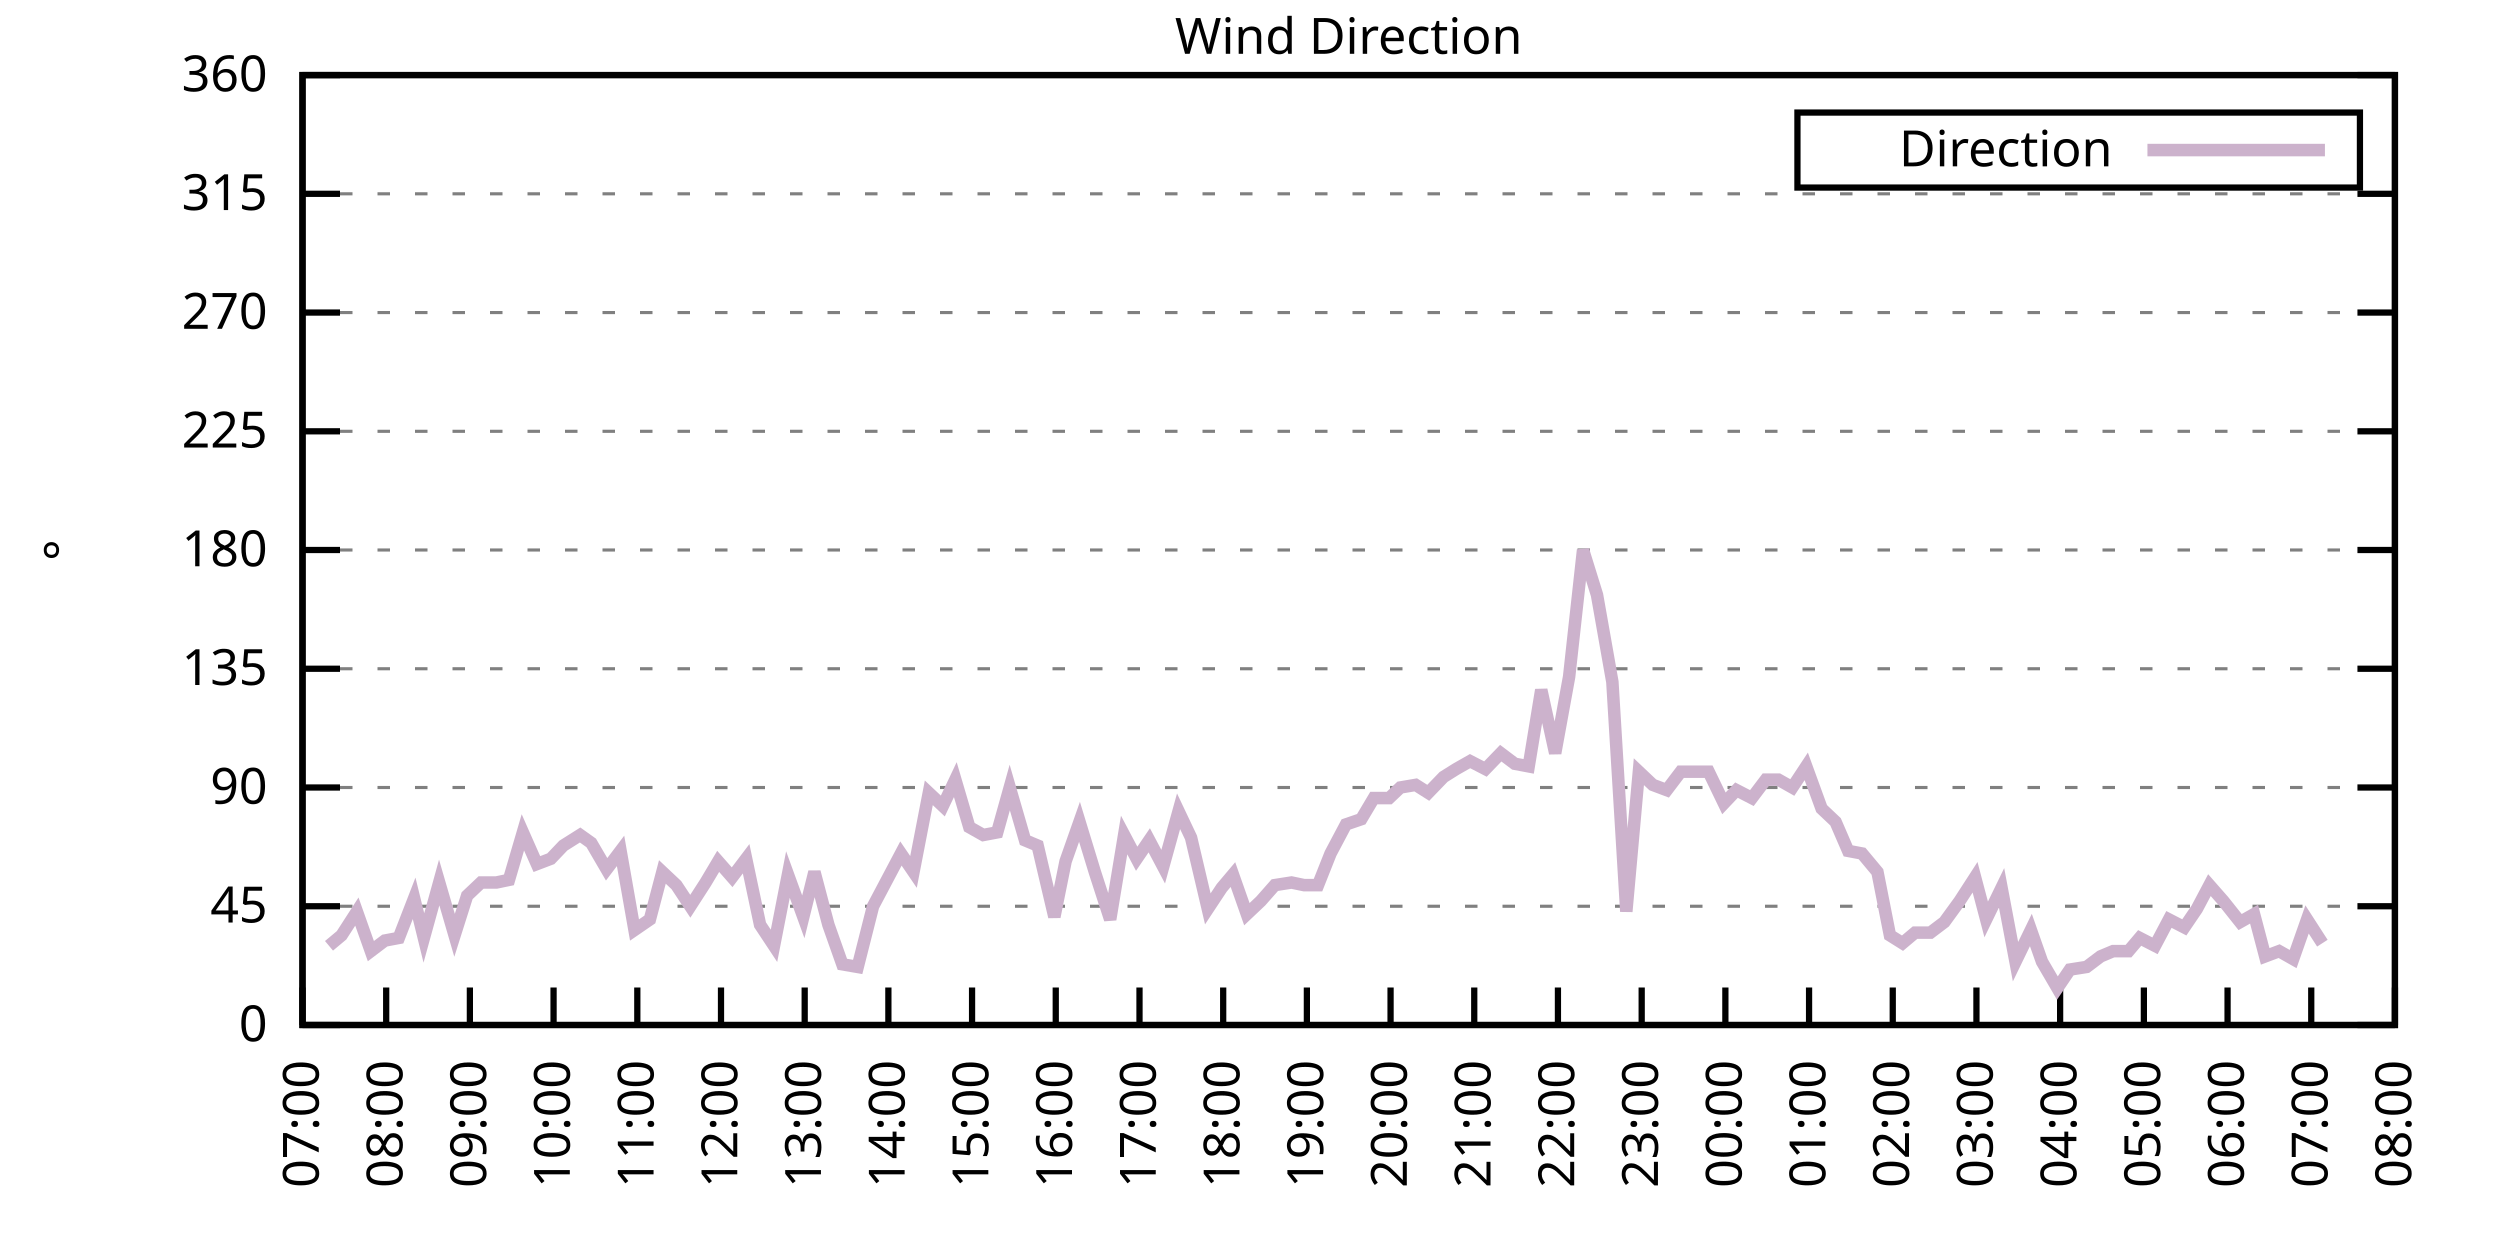
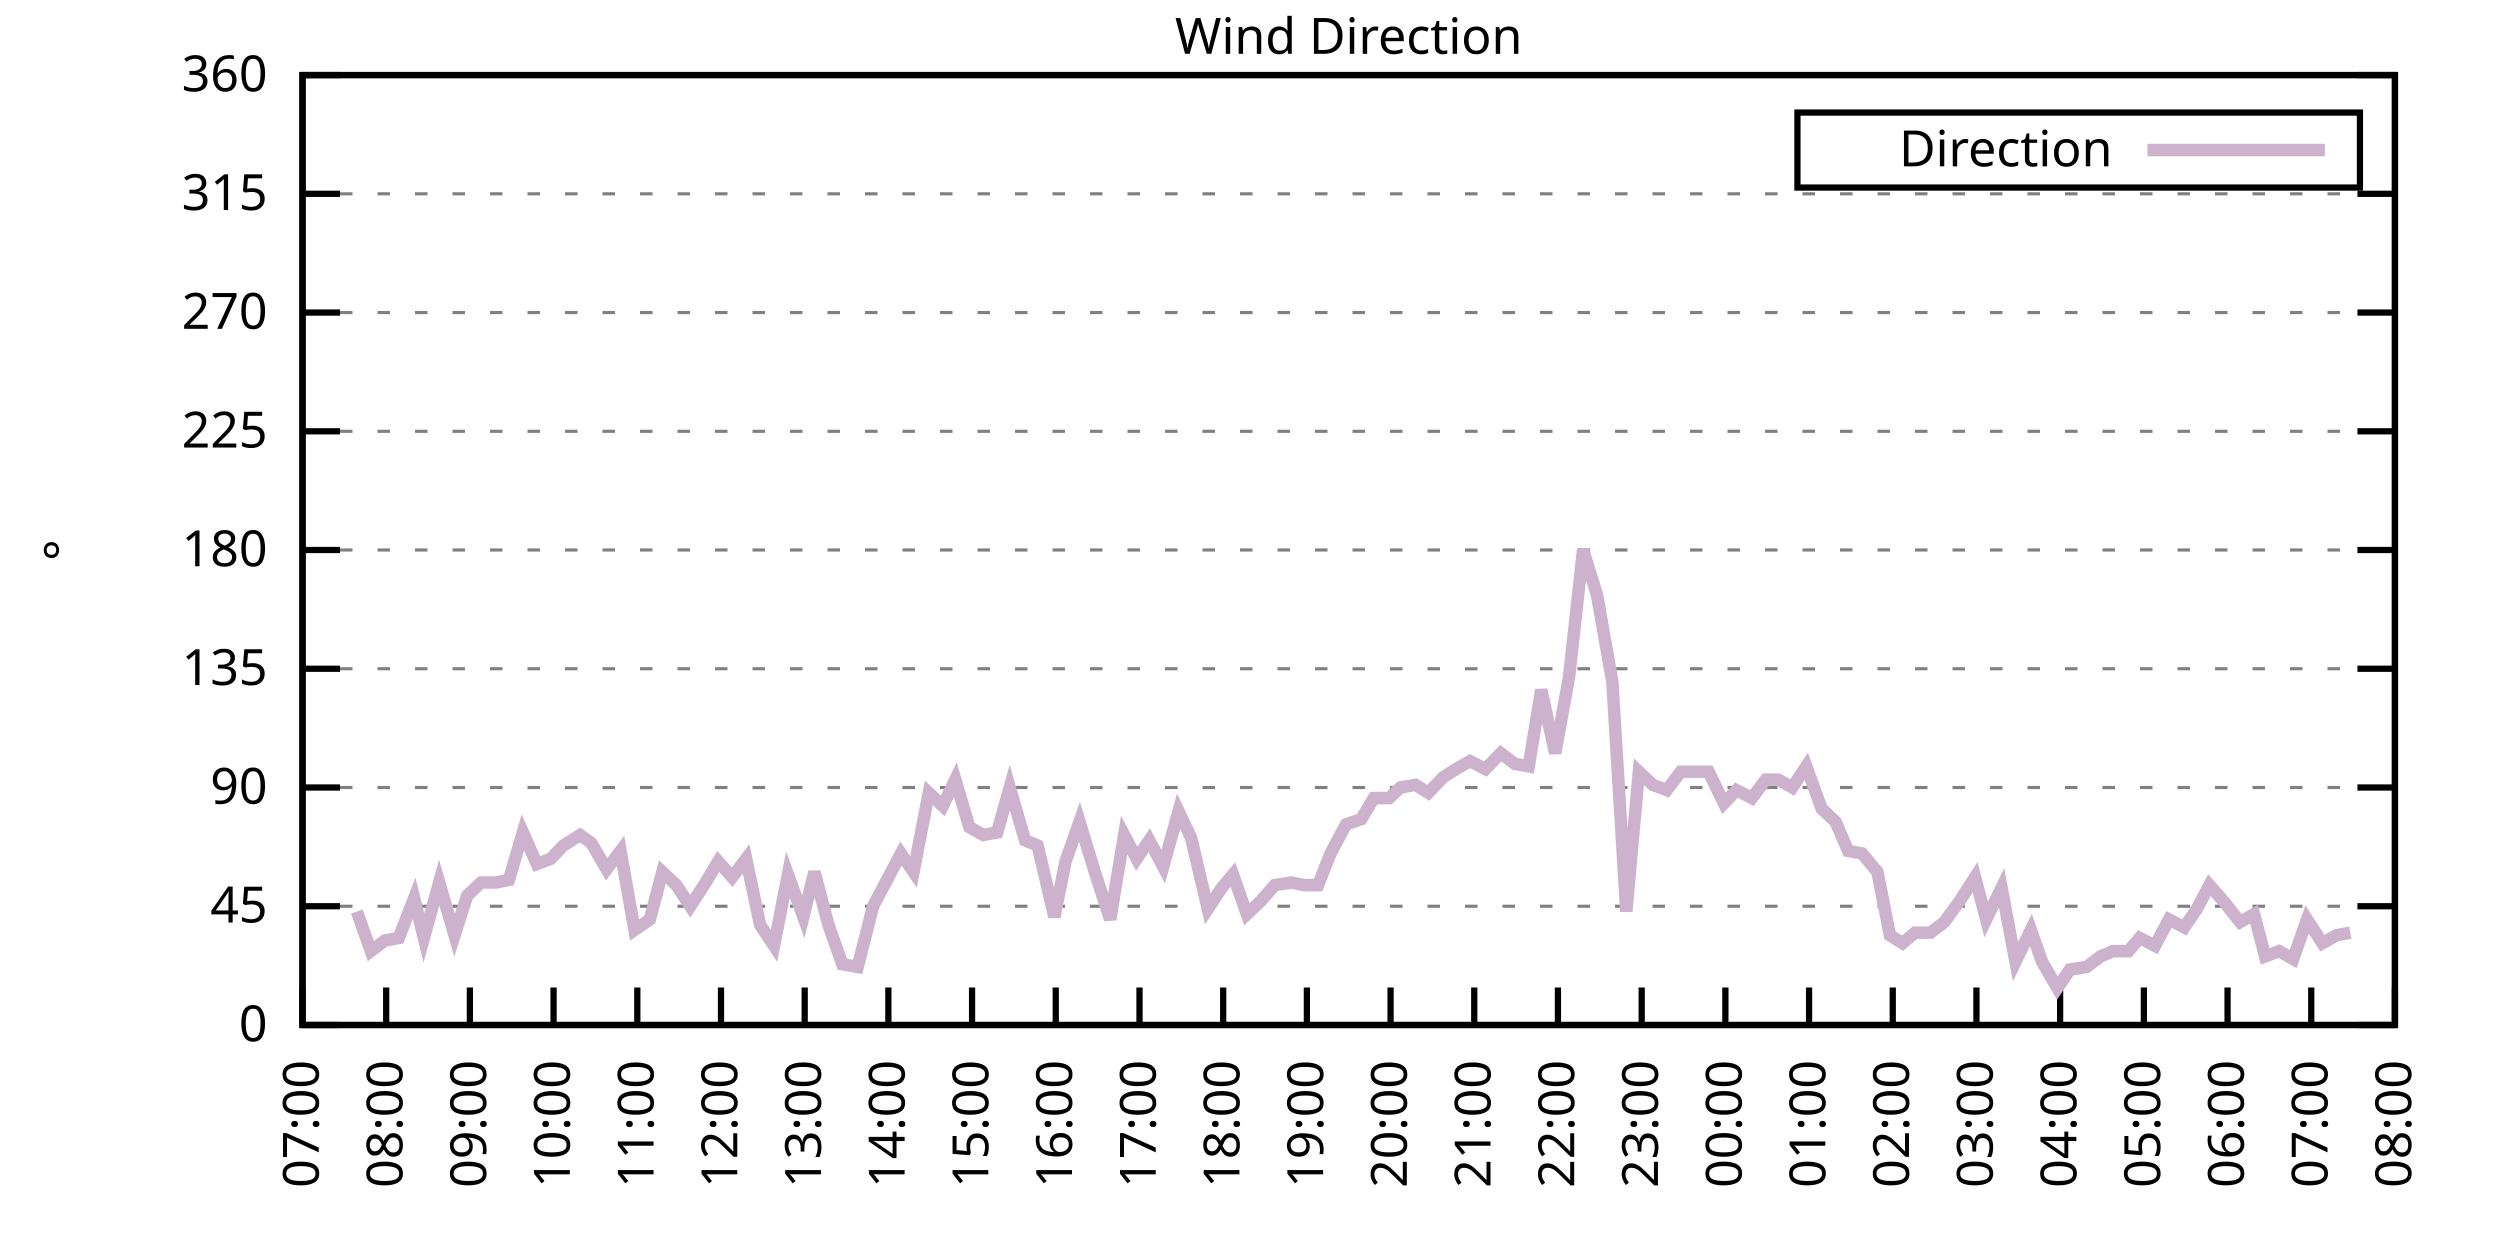
<svg xmlns="http://www.w3.org/2000/svg" xmlns:xlink="http://www.w3.org/1999/xlink" width="400" height="200" viewBox="0 0 400 200">
  <g id="gnuplot_canvas">
    <rect x="0" y="0" width="400" height="200" fill="none" />
    <defs>
      <circle id="gpDot" r="0.5" stroke-width="0.5" stroke="currentColor" />
      <path id="gpPt0" stroke-width="0.333" stroke="currentColor" d="M-1,0 h2 M0,-1 v2" />
      <path id="gpPt1" stroke-width="0.333" stroke="currentColor" d="M-1,-1 L1,1 M1,-1 L-1,1" />
      <path id="gpPt2" stroke-width="0.333" stroke="currentColor" d="M-1,0 L1,0 M0,-1 L0,1 M-1,-1 L1,1 M-1,1 L1,-1" />
      <rect id="gpPt3" stroke-width="0.333" stroke="currentColor" x="-1" y="-1" width="2" height="2" />
      <rect id="gpPt4" stroke-width="0.333" stroke="currentColor" fill="currentColor" x="-1" y="-1" width="2" height="2" />
      <circle id="gpPt5" stroke-width="0.333" stroke="currentColor" cx="0" cy="0" r="1" />
      <use xlink:href="#gpPt5" id="gpPt6" fill="currentColor" stroke="none" />
      <path id="gpPt7" stroke-width="0.333" stroke="currentColor" d="M0,-1.33 L-1.33,0.67 L1.33,0.67 z" />
      <use xlink:href="#gpPt7" id="gpPt8" fill="currentColor" stroke="none" />
      <use xlink:href="#gpPt7" id="gpPt9" stroke="currentColor" transform="rotate(180)" />
      <use xlink:href="#gpPt9" id="gpPt10" fill="currentColor" stroke="none" />
      <use xlink:href="#gpPt3" id="gpPt11" stroke="currentColor" transform="rotate(45)" />
      <use xlink:href="#gpPt11" id="gpPt12" fill="currentColor" stroke="none" />
      <path id="gpPt13" stroke-width="0.333" stroke="currentColor" d="M0,1.330 L1.265,0.411 L0.782,-1.067 L-0.782,-1.076 L-1.265,0.411 z" />
      <use xlink:href="#gpPt13" id="gpPt14" fill="currentColor" stroke="none" />
      <filter id="textbox" filterUnits="objectBoundingBox" x="0" y="0" height="1" width="1">
        <feFlood flood-color="white" flood-opacity="1" result="bgnd" />
        <feComposite in="SourceGraphic" in2="bgnd" operator="atop" />
      </filter>
      <filter id="greybox" filterUnits="objectBoundingBox" x="0" y="0" height="1" width="1">
        <feFlood flood-color="lightgrey" flood-opacity="1" result="grey" />
        <feComposite in="SourceGraphic" in2="grey" operator="atop" />
      </filter>
    </defs>
    <g fill="none" color="white" stroke="currentColor" stroke-width="1.00" stroke-linecap="butt" stroke-linejoin="miter">
</g>
    <g fill="none" color="black" stroke="currentColor" stroke-width="1.00" stroke-linecap="butt" stroke-linejoin="miter">
      <g stroke="none" shape-rendering="crispEdges">
        <polygon fill="rgb(255, 255, 255)" points="48.40,164.00 383.18,164.00 383.18,12.02 48.40,12.02 " />
      </g>
    </g>
    <g fill="none" color="black" stroke="currentColor" stroke-width="1.00" stroke-linecap="butt" stroke-linejoin="miter">
</g>
    <g fill="none" color="black" stroke="black" stroke-width="0.50" stroke-linecap="butt" stroke-linejoin="miter">
</g>
    <g fill="none" color="gray" stroke="currentColor" stroke-width="0.50" stroke-linecap="butt" stroke-linejoin="miter">
      <path stroke="gray" stroke-dasharray="2,4" class="gridline" d="M48.40,164.00 L383.19,164.00  " />
    </g>
    <g fill="none" color="gray" stroke="gray" stroke-width="1.00" stroke-linecap="butt" stroke-linejoin="miter">
</g>
    <g fill="none" color="black" stroke="currentColor" stroke-width="1.00" stroke-linecap="butt" stroke-linejoin="miter">
      <path stroke="black" d="M48.40,164.00 L54.40,164.00 M383.19,164.00 L377.19,164.00  " />
      <g transform="translate(42.80,166.60)" stroke="none" fill="black" font-family="Sans" font-size="8.00" text-anchor="end">
        <text>
          <tspan font-family="Sans"> 0</tspan>
        </text>
      </g>
    </g>
    <g fill="none" color="black" stroke="currentColor" stroke-width="1.00" stroke-linecap="butt" stroke-linejoin="miter">
</g>
    <g fill="none" color="black" stroke="black" stroke-width="0.50" stroke-linecap="butt" stroke-linejoin="miter">
</g>
    <g fill="none" color="gray" stroke="currentColor" stroke-width="0.50" stroke-linecap="butt" stroke-linejoin="miter">
      <path stroke="gray" stroke-dasharray="2,4" class="gridline" d="M48.40,145.00 L383.19,145.00  " />
    </g>
    <g fill="none" color="gray" stroke="gray" stroke-width="1.00" stroke-linecap="butt" stroke-linejoin="miter">
</g>
    <g fill="none" color="black" stroke="currentColor" stroke-width="1.00" stroke-linecap="butt" stroke-linejoin="miter">
      <path stroke="black" d="M48.40,145.00 L54.40,145.00 M383.19,145.00 L377.19,145.00  " />
      <g transform="translate(42.80,147.60)" stroke="none" fill="black" font-family="Sans" font-size="8.00" text-anchor="end">
        <text>
          <tspan font-family="Sans"> 45</tspan>
        </text>
      </g>
    </g>
    <g fill="none" color="black" stroke="currentColor" stroke-width="1.00" stroke-linecap="butt" stroke-linejoin="miter">
</g>
    <g fill="none" color="black" stroke="black" stroke-width="0.50" stroke-linecap="butt" stroke-linejoin="miter">
</g>
    <g fill="none" color="gray" stroke="currentColor" stroke-width="0.50" stroke-linecap="butt" stroke-linejoin="miter">
      <path stroke="gray" stroke-dasharray="2,4" class="gridline" d="M48.40,126.00 L383.19,126.00  " />
    </g>
    <g fill="none" color="gray" stroke="gray" stroke-width="1.00" stroke-linecap="butt" stroke-linejoin="miter">
</g>
    <g fill="none" color="black" stroke="currentColor" stroke-width="1.00" stroke-linecap="butt" stroke-linejoin="miter">
      <path stroke="black" d="M48.40,126.00 L54.40,126.00 M383.19,126.00 L377.19,126.00  " />
      <g transform="translate(42.80,128.60)" stroke="none" fill="black" font-family="Sans" font-size="8.00" text-anchor="end">
        <text>
          <tspan font-family="Sans"> 90</tspan>
        </text>
      </g>
    </g>
    <g fill="none" color="black" stroke="currentColor" stroke-width="1.00" stroke-linecap="butt" stroke-linejoin="miter">
</g>
    <g fill="none" color="black" stroke="black" stroke-width="0.50" stroke-linecap="butt" stroke-linejoin="miter">
</g>
    <g fill="none" color="gray" stroke="currentColor" stroke-width="0.50" stroke-linecap="butt" stroke-linejoin="miter">
      <path stroke="gray" stroke-dasharray="2,4" class="gridline" d="M48.40,107.00 L383.19,107.00  " />
    </g>
    <g fill="none" color="gray" stroke="gray" stroke-width="1.00" stroke-linecap="butt" stroke-linejoin="miter">
</g>
    <g fill="none" color="black" stroke="currentColor" stroke-width="1.00" stroke-linecap="butt" stroke-linejoin="miter">
      <path stroke="black" d="M48.40,107.00 L54.40,107.00 M383.19,107.00 L377.19,107.00  " />
      <g transform="translate(42.80,109.60)" stroke="none" fill="black" font-family="Sans" font-size="8.00" text-anchor="end">
        <text>
          <tspan font-family="Sans"> 135</tspan>
        </text>
      </g>
    </g>
    <g fill="none" color="black" stroke="currentColor" stroke-width="1.00" stroke-linecap="butt" stroke-linejoin="miter">
</g>
    <g fill="none" color="black" stroke="black" stroke-width="0.50" stroke-linecap="butt" stroke-linejoin="miter">
</g>
    <g fill="none" color="gray" stroke="currentColor" stroke-width="0.50" stroke-linecap="butt" stroke-linejoin="miter">
      <path stroke="gray" stroke-dasharray="2,4" class="gridline" d="M48.40,88.00 L383.19,88.00  " />
    </g>
    <g fill="none" color="gray" stroke="gray" stroke-width="1.00" stroke-linecap="butt" stroke-linejoin="miter">
</g>
    <g fill="none" color="black" stroke="currentColor" stroke-width="1.00" stroke-linecap="butt" stroke-linejoin="miter">
      <path stroke="black" d="M48.40,88.00 L54.40,88.00 M383.19,88.00 L377.19,88.00  " />
      <g transform="translate(42.80,90.60)" stroke="none" fill="black" font-family="Sans" font-size="8.00" text-anchor="end">
        <text>
          <tspan font-family="Sans"> 180</tspan>
        </text>
      </g>
    </g>
    <g fill="none" color="black" stroke="currentColor" stroke-width="1.00" stroke-linecap="butt" stroke-linejoin="miter">
</g>
    <g fill="none" color="black" stroke="black" stroke-width="0.50" stroke-linecap="butt" stroke-linejoin="miter">
</g>
    <g fill="none" color="gray" stroke="currentColor" stroke-width="0.50" stroke-linecap="butt" stroke-linejoin="miter">
      <path stroke="gray" stroke-dasharray="2,4" class="gridline" d="M48.40,69.01 L383.19,69.01  " />
    </g>
    <g fill="none" color="gray" stroke="gray" stroke-width="1.00" stroke-linecap="butt" stroke-linejoin="miter">
</g>
    <g fill="none" color="black" stroke="currentColor" stroke-width="1.00" stroke-linecap="butt" stroke-linejoin="miter">
      <path stroke="black" d="M48.40,69.01 L54.40,69.01 M383.19,69.01 L377.19,69.01  " />
      <g transform="translate(42.80,71.61)" stroke="none" fill="black" font-family="Sans" font-size="8.00" text-anchor="end">
        <text>
          <tspan font-family="Sans"> 225</tspan>
        </text>
      </g>
    </g>
    <g fill="none" color="black" stroke="currentColor" stroke-width="1.00" stroke-linecap="butt" stroke-linejoin="miter">
</g>
    <g fill="none" color="black" stroke="black" stroke-width="0.50" stroke-linecap="butt" stroke-linejoin="miter">
</g>
    <g fill="none" color="gray" stroke="currentColor" stroke-width="0.50" stroke-linecap="butt" stroke-linejoin="miter">
      <path stroke="gray" stroke-dasharray="2,4" class="gridline" d="M48.40,50.01 L383.19,50.01  " />
    </g>
    <g fill="none" color="gray" stroke="gray" stroke-width="1.00" stroke-linecap="butt" stroke-linejoin="miter">
</g>
    <g fill="none" color="black" stroke="currentColor" stroke-width="1.00" stroke-linecap="butt" stroke-linejoin="miter">
      <path stroke="black" d="M48.40,50.01 L54.40,50.01 M383.19,50.01 L377.19,50.01  " />
      <g transform="translate(42.80,52.61)" stroke="none" fill="black" font-family="Sans" font-size="8.00" text-anchor="end">
        <text>
          <tspan font-family="Sans"> 270</tspan>
        </text>
      </g>
    </g>
    <g fill="none" color="black" stroke="currentColor" stroke-width="1.00" stroke-linecap="butt" stroke-linejoin="miter">
</g>
    <g fill="none" color="black" stroke="black" stroke-width="0.50" stroke-linecap="butt" stroke-linejoin="miter">
</g>
    <g fill="none" color="gray" stroke="currentColor" stroke-width="0.50" stroke-linecap="butt" stroke-linejoin="miter">
      <path stroke="gray" stroke-dasharray="2,4" class="gridline" d="M48.40,31.01 L383.19,31.01  " />
    </g>
    <g fill="none" color="gray" stroke="gray" stroke-width="1.00" stroke-linecap="butt" stroke-linejoin="miter">
</g>
    <g fill="none" color="black" stroke="currentColor" stroke-width="1.00" stroke-linecap="butt" stroke-linejoin="miter">
      <path stroke="black" d="M48.40,31.01 L54.40,31.01 M383.19,31.01 L377.19,31.01  " />
      <g transform="translate(42.80,33.61)" stroke="none" fill="black" font-family="Sans" font-size="8.00" text-anchor="end">
        <text>
          <tspan font-family="Sans"> 315</tspan>
        </text>
      </g>
    </g>
    <g fill="none" color="black" stroke="currentColor" stroke-width="1.00" stroke-linecap="butt" stroke-linejoin="miter">
</g>
    <g fill="none" color="black" stroke="black" stroke-width="0.50" stroke-linecap="butt" stroke-linejoin="miter">
</g>
    <g fill="none" color="gray" stroke="currentColor" stroke-width="0.50" stroke-linecap="butt" stroke-linejoin="miter">
      <path stroke="gray" stroke-dasharray="2,4" class="gridline" d="M48.40,12.01 L383.19,12.01  " />
    </g>
    <g fill="none" color="gray" stroke="gray" stroke-width="1.00" stroke-linecap="butt" stroke-linejoin="miter">
</g>
    <g fill="none" color="black" stroke="currentColor" stroke-width="1.00" stroke-linecap="butt" stroke-linejoin="miter">
      <path stroke="black" d="M48.40,12.01 L54.40,12.01 M383.19,12.01 L377.19,12.01  " />
      <g transform="translate(42.80,14.61)" stroke="none" fill="black" font-family="Sans" font-size="8.00" text-anchor="end">
        <text>
          <tspan font-family="Sans"> 360</tspan>
        </text>
      </g>
    </g>
    <g fill="none" color="black" stroke="currentColor" stroke-width="1.00" stroke-linecap="butt" stroke-linejoin="miter">
      <path stroke="black" d="M48.40,164.00 L48.40,158.00  " />
      <g transform="translate(51.00,169.60) rotate(270.00)" stroke="none" fill="black" font-family="Sans" font-size="8.00" text-anchor="end">
        <text>
          <tspan font-family="Sans">07:00</tspan>
        </text>
      </g>
    </g>
    <g fill="none" color="black" stroke="currentColor" stroke-width="1.00" stroke-linecap="butt" stroke-linejoin="miter">
      <path stroke="black" d="M61.79,164.00 L61.79,158.00  " />
      <g transform="translate(64.39,169.60) rotate(270.00)" stroke="none" fill="black" font-family="Sans" font-size="8.00" text-anchor="end">
        <text>
          <tspan font-family="Sans">08:00</tspan>
        </text>
      </g>
    </g>
    <g fill="none" color="black" stroke="currentColor" stroke-width="1.00" stroke-linecap="butt" stroke-linejoin="miter">
      <path stroke="black" d="M75.18,164.00 L75.18,158.00  " />
      <g transform="translate(77.78,169.60) rotate(270.00)" stroke="none" fill="black" font-family="Sans" font-size="8.00" text-anchor="end">
        <text>
          <tspan font-family="Sans">09:00</tspan>
        </text>
      </g>
    </g>
    <g fill="none" color="black" stroke="currentColor" stroke-width="1.00" stroke-linecap="butt" stroke-linejoin="miter">
      <path stroke="black" d="M88.57,164.00 L88.57,158.00  " />
      <g transform="translate(91.17,169.60) rotate(270.00)" stroke="none" fill="black" font-family="Sans" font-size="8.00" text-anchor="end">
        <text>
          <tspan font-family="Sans">10:00</tspan>
        </text>
      </g>
    </g>
    <g fill="none" color="black" stroke="currentColor" stroke-width="1.00" stroke-linecap="butt" stroke-linejoin="miter">
      <path stroke="black" d="M101.97,164.00 L101.97,158.00  " />
      <g transform="translate(104.57,169.60) rotate(270.00)" stroke="none" fill="black" font-family="Sans" font-size="8.00" text-anchor="end">
        <text>
          <tspan font-family="Sans">11:00</tspan>
        </text>
      </g>
    </g>
    <g fill="none" color="black" stroke="currentColor" stroke-width="1.00" stroke-linecap="butt" stroke-linejoin="miter">
      <path stroke="black" d="M115.36,164.00 L115.36,158.00  " />
      <g transform="translate(117.96,169.60) rotate(270.00)" stroke="none" fill="black" font-family="Sans" font-size="8.00" text-anchor="end">
        <text>
          <tspan font-family="Sans">12:00</tspan>
        </text>
      </g>
    </g>
    <g fill="none" color="black" stroke="currentColor" stroke-width="1.00" stroke-linecap="butt" stroke-linejoin="miter">
      <path stroke="black" d="M128.75,164.00 L128.75,158.00  " />
      <g transform="translate(131.35,169.60) rotate(270.00)" stroke="none" fill="black" font-family="Sans" font-size="8.00" text-anchor="end">
        <text>
          <tspan font-family="Sans">13:00</tspan>
        </text>
      </g>
    </g>
    <g fill="none" color="black" stroke="currentColor" stroke-width="1.00" stroke-linecap="butt" stroke-linejoin="miter">
      <path stroke="black" d="M142.14,164.00 L142.14,158.00  " />
      <g transform="translate(144.74,169.60) rotate(270.00)" stroke="none" fill="black" font-family="Sans" font-size="8.00" text-anchor="end">
        <text>
          <tspan font-family="Sans">14:00</tspan>
        </text>
      </g>
    </g>
    <g fill="none" color="black" stroke="currentColor" stroke-width="1.00" stroke-linecap="butt" stroke-linejoin="miter">
      <path stroke="black" d="M155.53,164.00 L155.53,158.00  " />
      <g transform="translate(158.13,169.60) rotate(270.00)" stroke="none" fill="black" font-family="Sans" font-size="8.00" text-anchor="end">
        <text>
          <tspan font-family="Sans">15:00</tspan>
        </text>
      </g>
    </g>
    <g fill="none" color="black" stroke="currentColor" stroke-width="1.00" stroke-linecap="butt" stroke-linejoin="miter">
      <path stroke="black" d="M168.92,164.00 L168.92,158.00  " />
      <g transform="translate(171.52,169.60) rotate(270.00)" stroke="none" fill="black" font-family="Sans" font-size="8.00" text-anchor="end">
        <text>
          <tspan font-family="Sans">16:00</tspan>
        </text>
      </g>
    </g>
    <g fill="none" color="black" stroke="currentColor" stroke-width="1.00" stroke-linecap="butt" stroke-linejoin="miter">
      <path stroke="black" d="M182.32,164.00 L182.32,158.00  " />
      <g transform="translate(184.92,169.60) rotate(270.00)" stroke="none" fill="black" font-family="Sans" font-size="8.00" text-anchor="end">
        <text>
          <tspan font-family="Sans">17:00</tspan>
        </text>
      </g>
    </g>
    <g fill="none" color="black" stroke="currentColor" stroke-width="1.00" stroke-linecap="butt" stroke-linejoin="miter">
      <path stroke="black" d="M195.71,164.00 L195.71,158.00  " />
      <g transform="translate(198.31,169.60) rotate(270.00)" stroke="none" fill="black" font-family="Sans" font-size="8.00" text-anchor="end">
        <text>
          <tspan font-family="Sans">18:00</tspan>
        </text>
      </g>
    </g>
    <g fill="none" color="black" stroke="currentColor" stroke-width="1.00" stroke-linecap="butt" stroke-linejoin="miter">
      <path stroke="black" d="M209.10,164.00 L209.10,158.00  " />
      <g transform="translate(211.70,169.60) rotate(270.00)" stroke="none" fill="black" font-family="Sans" font-size="8.00" text-anchor="end">
        <text>
          <tspan font-family="Sans">19:00</tspan>
        </text>
      </g>
    </g>
    <g fill="none" color="black" stroke="currentColor" stroke-width="1.00" stroke-linecap="butt" stroke-linejoin="miter">
      <path stroke="black" d="M222.49,164.00 L222.49,158.00  " />
      <g transform="translate(225.09,169.60) rotate(270.00)" stroke="none" fill="black" font-family="Sans" font-size="8.00" text-anchor="end">
        <text>
          <tspan font-family="Sans">20:00</tspan>
        </text>
      </g>
    </g>
    <g fill="none" color="black" stroke="currentColor" stroke-width="1.00" stroke-linecap="butt" stroke-linejoin="miter">
      <path stroke="black" d="M235.88,164.00 L235.88,158.00  " />
      <g transform="translate(238.48,169.60) rotate(270.00)" stroke="none" fill="black" font-family="Sans" font-size="8.00" text-anchor="end">
        <text>
          <tspan font-family="Sans">21:00</tspan>
        </text>
      </g>
    </g>
    <g fill="none" color="black" stroke="currentColor" stroke-width="1.00" stroke-linecap="butt" stroke-linejoin="miter">
      <path stroke="black" d="M249.27,164.00 L249.27,158.00  " />
      <g transform="translate(251.87,169.60) rotate(270.00)" stroke="none" fill="black" font-family="Sans" font-size="8.00" text-anchor="end">
        <text>
          <tspan font-family="Sans">22:00</tspan>
        </text>
      </g>
    </g>
    <g fill="none" color="black" stroke="currentColor" stroke-width="1.00" stroke-linecap="butt" stroke-linejoin="miter">
      <path stroke="black" d="M262.67,164.00 L262.67,158.00  " />
      <g transform="translate(265.27,169.60) rotate(270.00)" stroke="none" fill="black" font-family="Sans" font-size="8.00" text-anchor="end">
        <text>
          <tspan font-family="Sans">23:00</tspan>
        </text>
      </g>
    </g>
    <g fill="none" color="black" stroke="currentColor" stroke-width="1.00" stroke-linecap="butt" stroke-linejoin="miter">
      <path stroke="black" d="M276.06,164.00 L276.06,158.00  " />
      <g transform="translate(278.66,169.60) rotate(270.00)" stroke="none" fill="black" font-family="Sans" font-size="8.00" text-anchor="end">
        <text>
          <tspan font-family="Sans">00:00</tspan>
        </text>
      </g>
    </g>
    <g fill="none" color="black" stroke="currentColor" stroke-width="1.00" stroke-linecap="butt" stroke-linejoin="miter">
      <path stroke="black" d="M289.45,164.00 L289.45,158.00  " />
      <g transform="translate(292.05,169.60) rotate(270.00)" stroke="none" fill="black" font-family="Sans" font-size="8.00" text-anchor="end">
        <text>
          <tspan font-family="Sans">01:00</tspan>
        </text>
      </g>
    </g>
    <g fill="none" color="black" stroke="currentColor" stroke-width="1.00" stroke-linecap="butt" stroke-linejoin="miter">
      <path stroke="black" d="M302.84,164.00 L302.84,158.00  " />
      <g transform="translate(305.44,169.60) rotate(270.00)" stroke="none" fill="black" font-family="Sans" font-size="8.00" text-anchor="end">
        <text>
          <tspan font-family="Sans">02:00</tspan>
        </text>
      </g>
    </g>
    <g fill="none" color="black" stroke="currentColor" stroke-width="1.00" stroke-linecap="butt" stroke-linejoin="miter">
      <path stroke="black" d="M316.23,164.00 L316.23,158.00  " />
      <g transform="translate(318.83,169.60) rotate(270.00)" stroke="none" fill="black" font-family="Sans" font-size="8.00" text-anchor="end">
        <text>
          <tspan font-family="Sans">03:00</tspan>
        </text>
      </g>
    </g>
    <g fill="none" color="black" stroke="currentColor" stroke-width="1.00" stroke-linecap="butt" stroke-linejoin="miter">
      <path stroke="black" d="M329.62,164.00 L329.62,158.00  " />
      <g transform="translate(332.22,169.60) rotate(270.00)" stroke="none" fill="black" font-family="Sans" font-size="8.00" text-anchor="end">
        <text>
          <tspan font-family="Sans">04:00</tspan>
        </text>
      </g>
    </g>
    <g fill="none" color="black" stroke="currentColor" stroke-width="1.00" stroke-linecap="butt" stroke-linejoin="miter">
      <path stroke="black" d="M343.02,164.00 L343.02,158.00  " />
      <g transform="translate(345.62,169.60) rotate(270.00)" stroke="none" fill="black" font-family="Sans" font-size="8.00" text-anchor="end">
        <text>
          <tspan font-family="Sans">05:00</tspan>
        </text>
      </g>
    </g>
    <g fill="none" color="black" stroke="currentColor" stroke-width="1.00" stroke-linecap="butt" stroke-linejoin="miter">
      <path stroke="black" d="M356.41,164.00 L356.41,158.00  " />
      <g transform="translate(359.01,169.60) rotate(270.00)" stroke="none" fill="black" font-family="Sans" font-size="8.00" text-anchor="end">
        <text>
          <tspan font-family="Sans">06:00</tspan>
        </text>
      </g>
    </g>
    <g fill="none" color="black" stroke="currentColor" stroke-width="1.00" stroke-linecap="butt" stroke-linejoin="miter">
      <path stroke="black" d="M369.80,164.00 L369.80,158.00  " />
      <g transform="translate(372.40,169.60) rotate(270.00)" stroke="none" fill="black" font-family="Sans" font-size="8.00" text-anchor="end">
        <text>
          <tspan font-family="Sans">07:00</tspan>
        </text>
      </g>
    </g>
    <g fill="none" color="black" stroke="currentColor" stroke-width="1.00" stroke-linecap="butt" stroke-linejoin="miter">
      <path stroke="black" d="M383.19,164.00 L383.19,158.00  " />
      <g transform="translate(385.79,169.60) rotate(270.00)" stroke="none" fill="black" font-family="Sans" font-size="8.00" text-anchor="end">
        <text>
          <tspan font-family="Sans">08:00</tspan>
        </text>
      </g>
    </g>
    <g fill="none" color="black" stroke="currentColor" stroke-width="1.00" stroke-linecap="butt" stroke-linejoin="miter">
</g>
    <g fill="none" color="black" stroke="currentColor" stroke-width="1.00" stroke-linecap="butt" stroke-linejoin="miter">
      <path stroke="black" d="M48.40,12.01 L48.40,164.00 L383.19,164.00 L383.19,12.01 L48.40,12.01 Z  " />
    </g>
    <g fill="none" color="black" stroke="currentColor" stroke-width="1.00" stroke-linecap="butt" stroke-linejoin="miter">
</g>
    <g fill="none" color="black" stroke="currentColor" stroke-width="1.00" stroke-linecap="butt" stroke-linejoin="miter">
      <path stroke="black" d="M287.59,30.01 L287.59,18.01 L377.59,18.01 L377.59,30.01 L287.59,30.01 Z  " />
    </g>
    <g id="Wind_direction_plot_1">
      <g fill="none" color="white" stroke="black" stroke-width="2.00" stroke-linecap="butt" stroke-linejoin="miter">
</g>
      <g fill="none" color="black" stroke="currentColor" stroke-width="2.00" stroke-linecap="butt" stroke-linejoin="miter">
        <g transform="translate(337.99,26.61)" stroke="none" fill="black" font-family="Sans" font-size="8.00" text-anchor="end">
          <text>
            <tspan font-family="Sans">Direction</tspan>
          </text>
        </g>
      </g>
      <g fill="none" color="black" stroke="currentColor" stroke-width="2.00" stroke-linecap="butt" stroke-linejoin="miter">
-         <path stroke="rgb(204, 178, 204)" d="M343.59,24.01 L371.99,24.01 M52.64,151.33 L54.65,149.65 L57.10,145.85 L59.34,152.18 L61.57,150.49 L63.80,150.07   L66.26,143.73 L67.82,150.07 L70.27,141.20 L72.73,149.65 L74.74,143.31 L76.97,141.20 L79.42,141.20 L81.43,140.78   L83.66,133.18 L85.90,138.25 L88.13,137.40 L90.14,135.29 L92.82,133.60 L94.60,134.87 L97.06,139.09 L99.29,136.14   L101.52,148.80 L103.98,147.11 L105.98,139.51 L108.22,141.62 L110.45,145.00 L112.90,141.20 L114.91,137.82 L117.14,140.36   L119.38,137.40 L121.61,147.96 L123.84,151.33 L126.07,139.93 L128.53,146.69 L130.31,139.51 L132.54,147.96 L134.78,154.29   L137.23,154.71 L139.69,145.00 L141.92,140.78 L144.15,136.56 L146.16,139.51 L148.61,126.85 L150.85,128.96 L152.85,124.74   L155.09,132.34 L157.32,133.60 L159.55,133.18 L161.56,126.00 L164.01,134.45 L166.02,135.29 L168.70,146.69 L170.49,137.82   L172.72,131.49 L175.17,139.51 L177.63,147.11 L179.86,133.60 L181.87,137.40 L183.88,134.45 L186.11,138.67 L188.57,129.80   L190.57,134.02 L193.25,145.42 L195.48,142.05 L197.27,139.93 L199.50,146.27 L201.73,144.16 L203.97,141.62 L206.64,141.20   L208.65,141.62 L210.88,141.62 L212.89,136.56 L215.35,131.91 L217.80,131.07 L219.81,127.69 L222.27,127.69 L224.05,126.00   L226.51,125.58 L228.52,126.85 L230.97,124.31 L232.98,123.05 L235.21,121.78 L237.67,123.05 L240.12,120.51 L242.36,122.20   L244.59,122.62 L246.60,110.38 L248.83,120.51 L251.06,108.27 L253.29,88.00 L255.52,95.18 L257.98,109.11 L260.21,145.85   L262.22,123.47 L264.45,125.58 L266.68,126.42 L268.92,123.47 L271.15,123.47 L273.38,123.47 L275.83,128.54 L277.84,126.42   L280.30,127.69 L282.53,124.74 L284.54,124.74 L286.77,126.00 L289.00,122.62 L291.46,129.38 L293.69,131.49 L295.70,136.14   L297.93,136.56 L300.39,139.51 L302.39,149.65 L304.40,150.91 L306.41,149.22 L308.87,149.22 L311.10,147.53 L313.55,144.16   L316.01,140.36 L317.79,147.11 L320.25,142.05 L322.48,153.87 L324.94,148.80 L326.72,153.87 L329.18,158.09 L331.19,155.13   L333.86,154.71 L336.10,153.02 L338.10,152.18 L340.56,152.18 L342.35,150.07 L344.80,151.33 L347.03,147.11 L349.49,148.38   L351.50,145.42 L353.51,141.62 L355.74,144.16 L358.42,147.53 L360.65,146.27 L362.43,153.02 L364.66,152.18 L366.90,153.45   L369.13,147.11 L371.58,150.91  " />
+         <path stroke="rgb(204, 178, 204)" d="M343.59,24.01 L371.99,24.01 M57.10,145.85 L59.34,152.18 L61.57,150.49 L63.80,150.07 L66.26,143.73 L67.82,150.07   L70.27,141.20 L72.73,149.65 L74.74,143.31 L76.97,141.20 L79.42,141.20 L81.43,140.78 L83.66,133.18 L85.90,138.25   L88.13,137.40 L90.14,135.29 L92.82,133.60 L94.60,134.87 L97.06,139.09 L99.29,136.14 L101.52,148.80 L103.98,147.11   L105.98,139.51 L108.22,141.62 L110.45,145.00 L112.90,141.20 L114.91,137.82 L117.14,140.36 L119.38,137.40 L121.61,147.96   L123.84,151.33 L126.07,139.93 L128.53,146.69 L130.31,139.51 L132.54,147.96 L134.78,154.29 L137.23,154.71 L139.69,145.00   L141.92,140.78 L144.15,136.56 L146.16,139.51 L148.61,126.85 L150.85,128.96 L152.85,124.74 L155.09,132.34 L157.32,133.60   L159.55,133.18 L161.56,126.00 L164.01,134.45 L166.02,135.29 L168.70,146.69 L170.49,137.82 L172.72,131.49 L175.17,139.51   L177.63,147.11 L179.86,133.60 L181.87,137.40 L183.88,134.45 L186.11,138.67 L188.57,129.80 L190.57,134.02 L193.25,145.42   L195.48,142.05 L197.27,139.93 L199.50,146.27 L201.73,144.16 L203.97,141.62 L206.64,141.20 L208.65,141.62 L210.88,141.62   L212.89,136.56 L215.35,131.91 L217.80,131.07 L219.81,127.69 L222.27,127.69 L224.05,126.00 L226.51,125.58 L228.52,126.85   L230.97,124.31 L232.98,123.05 L235.21,121.78 L237.67,123.05 L240.12,120.51 L242.36,122.20 L244.59,122.62 L246.60,110.38   L248.83,120.51 L251.06,108.27 L253.29,88.00 L255.52,95.18 L257.98,109.11 L260.21,145.85 L262.22,123.47 L264.45,125.58   L266.68,126.42 L268.92,123.47 L271.15,123.47 L273.38,123.47 L275.83,128.54 L277.84,126.42 L280.30,127.69 L282.53,124.74   L284.54,124.74 L286.77,126.00 L289.00,122.62 L291.46,129.38 L293.69,131.49 L295.70,136.14 L297.93,136.56 L300.39,139.51   L302.39,149.65 L304.40,150.91 L306.41,149.22 L308.87,149.22 L311.10,147.53 L313.55,144.16 L316.01,140.36 L317.79,147.11   L320.25,142.05 L322.48,153.87 L324.94,148.80 L326.72,153.87 L329.18,158.09 L331.19,155.13 L333.86,154.71 L336.10,153.02   L338.10,152.18 L340.56,152.18 L342.35,150.07 L344.80,151.33 L347.03,147.11 L349.49,148.38 L351.50,145.42 L353.51,141.62   L355.74,144.16 L358.42,147.53 L360.65,146.27 L362.43,153.02 L364.66,152.18 L366.90,153.45 L369.13,147.11 L371.58,150.91   L373.82,149.65 L376.05,149.22  " />
      </g>
    </g>
    <g fill="none" color="black" stroke="currentColor" stroke-width="2.00" stroke-linecap="butt" stroke-linejoin="miter">
</g>
    <g fill="none" color="black" stroke="black" stroke-width="1.00" stroke-linecap="butt" stroke-linejoin="miter">
</g>
    <g fill="none" color="black" stroke="currentColor" stroke-width="1.00" stroke-linecap="butt" stroke-linejoin="miter">
      <path stroke="black" d="M48.40,12.01 L48.40,164.00 L383.19,164.00 L383.19,12.01 L48.40,12.01 Z  " />
      <g transform="translate(12.80,88.01) rotate(270.00)" stroke="none" fill="black" font-family="Sans" font-size="8.00" text-anchor="middle">
        <text>
          <tspan font-family="Sans">°</tspan>
        </text>
      </g>
    </g>
    <g fill="none" color="black" stroke="currentColor" stroke-width="1.00" stroke-linecap="butt" stroke-linejoin="miter">
</g>
    <g fill="none" color="black" stroke="currentColor" stroke-width="1.00" stroke-linecap="butt" stroke-linejoin="miter">
      <g transform="translate(215.79,8.61)" stroke="none" fill="black" font-family="Sans" font-size="8.00" text-anchor="middle">
        <text>
          <tspan font-family="Sans">Wind Direction</tspan>
        </text>
      </g>
    </g>
    <g fill="none" color="black" stroke="currentColor" stroke-width="1.00" stroke-linecap="butt" stroke-linejoin="miter">
</g>
  </g>
</svg>
